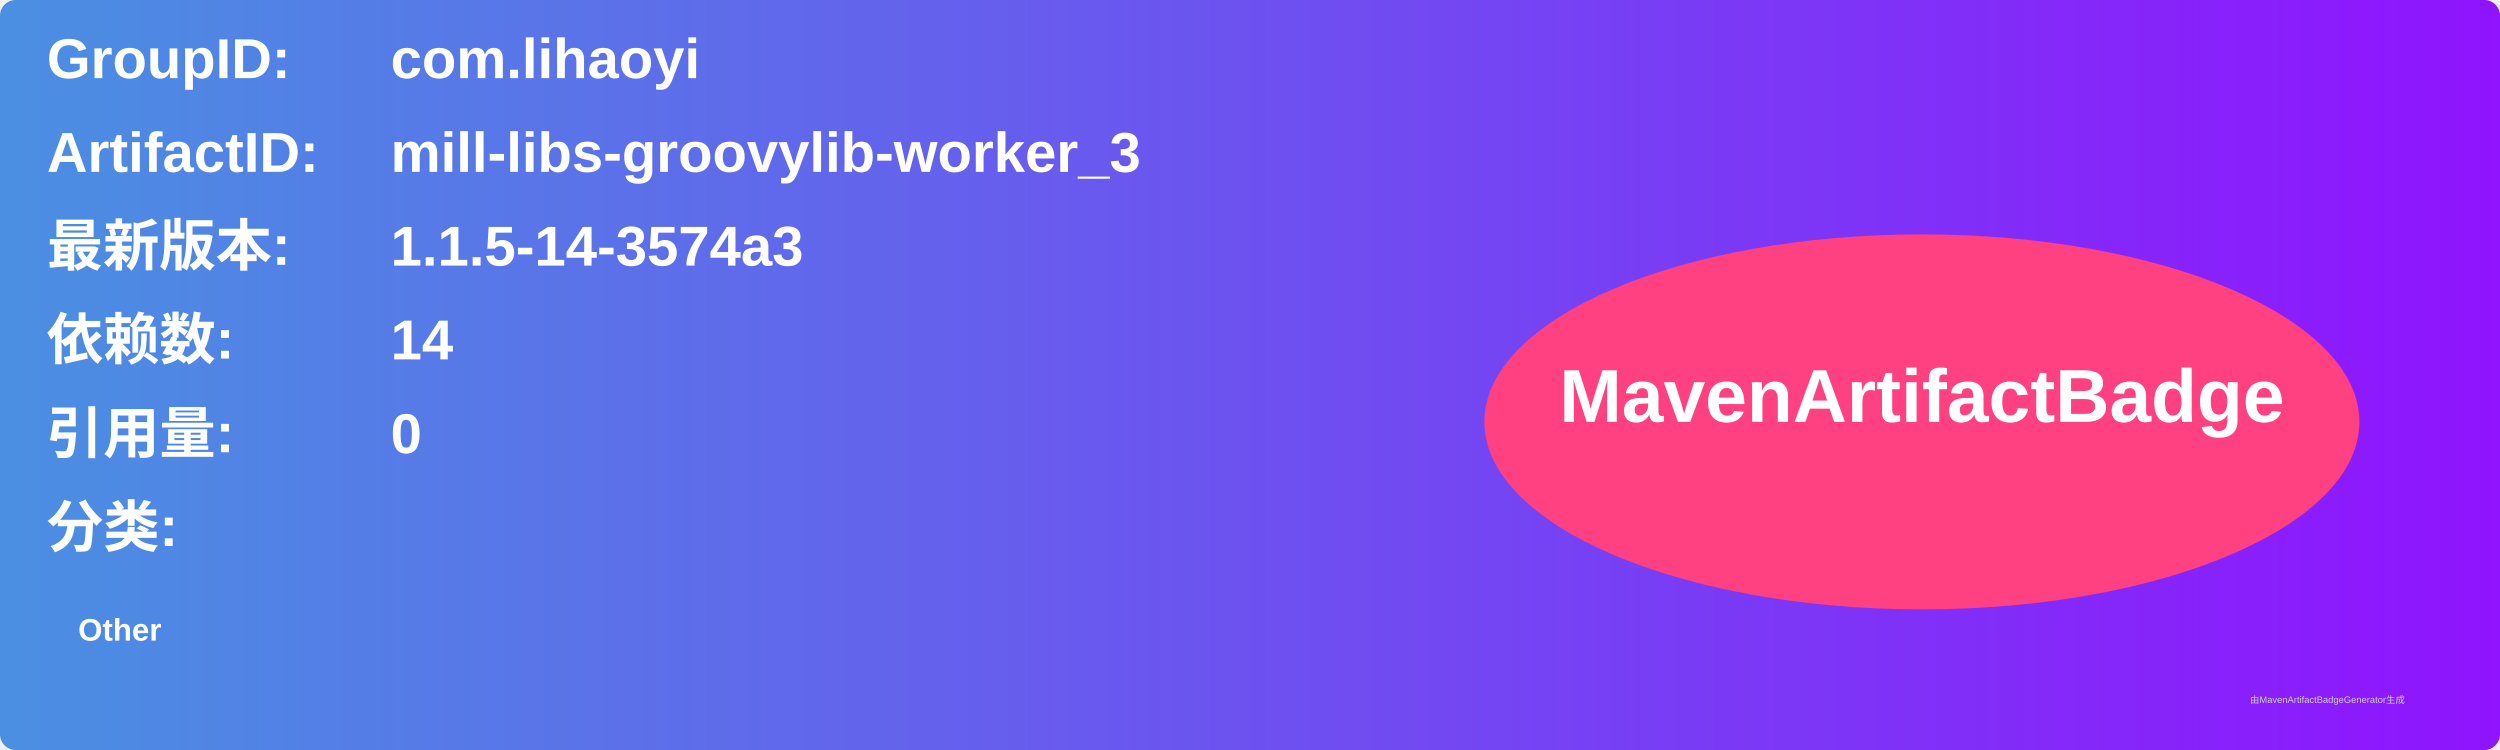
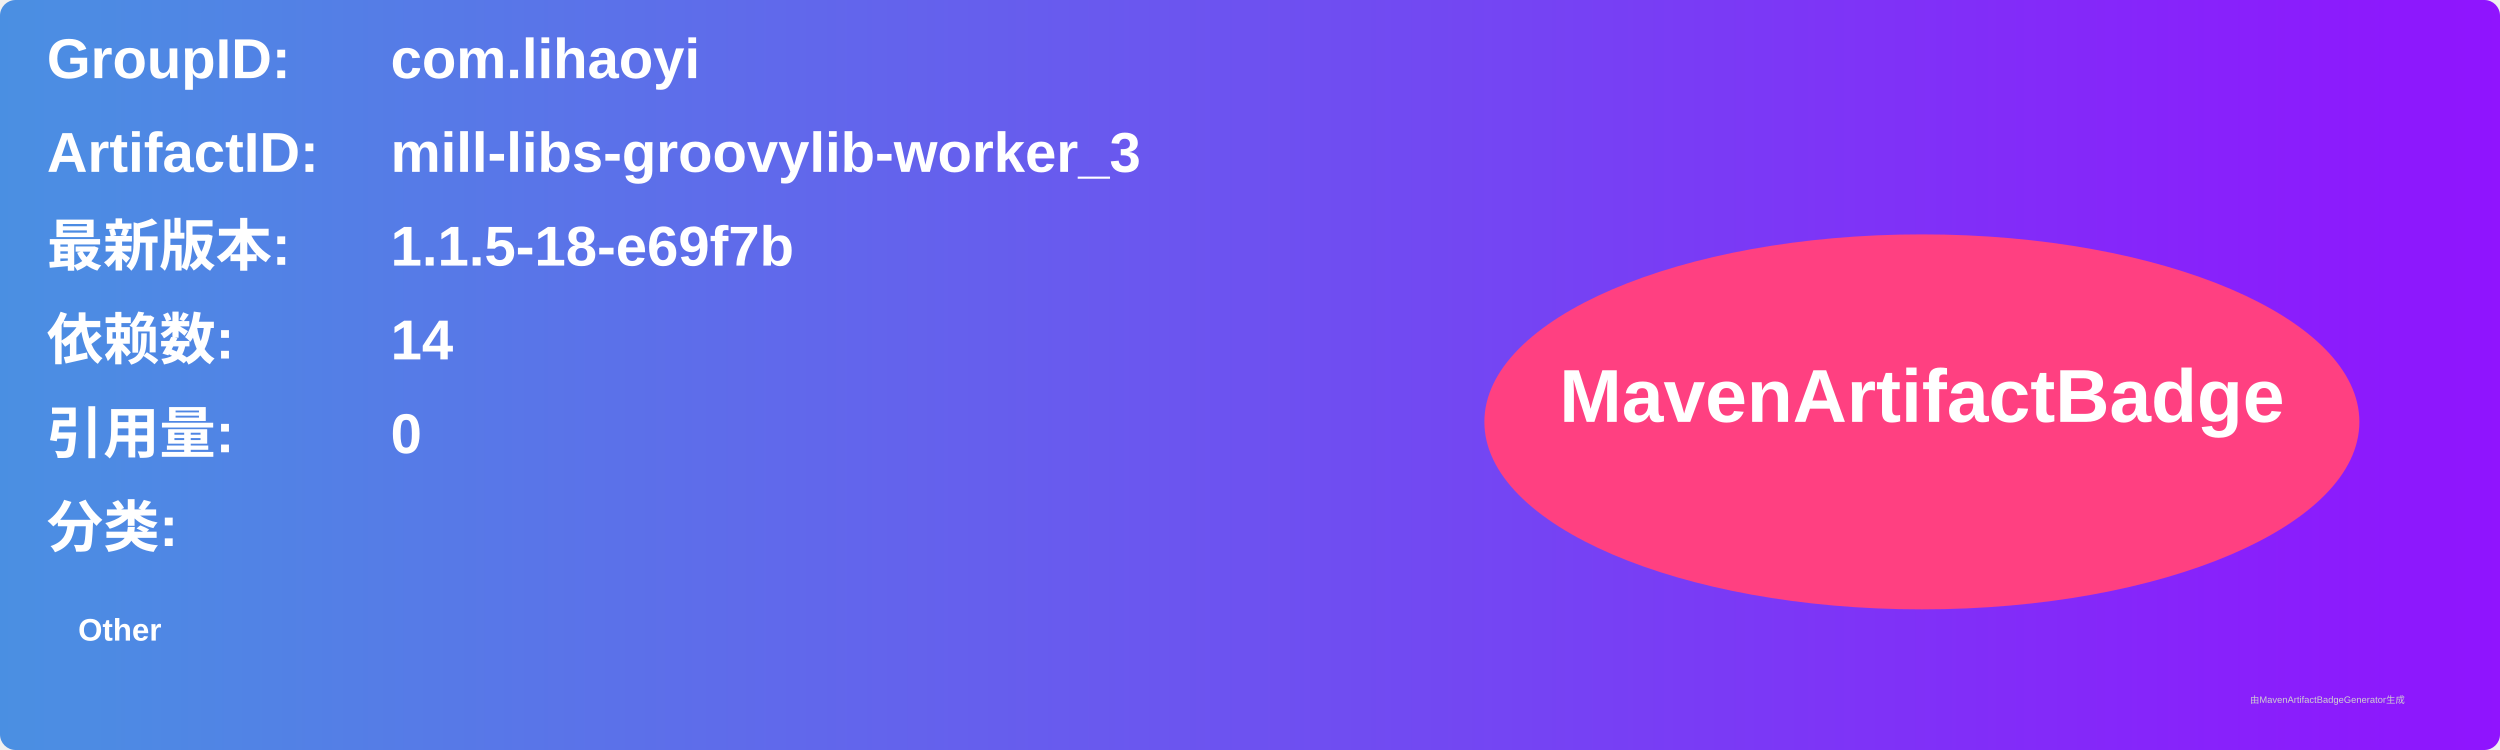
<svg xmlns="http://www.w3.org/2000/svg" width="800" height="240" viewBox="0 0 800 240">
  <linearGradient id="grad" x1="0%" y1="0%" x2="100%" y2="0%">
    <stop offset="0%" stop-color="#4a90e2" />
    <stop offset="100%" stop-color="#9013fe" />
  </linearGradient>
  <rect width="100%" height="100%" rx="5" ry="5" fill="url(#grad)" />
  <g transform="translate(15, 15)">
    <text x="0" y="10" font-family="Arial" font-size="18" fill="white" font-weight="bold" width="260">GroupID:</text>
    <text x="110" y="10" font-family="Arial" font-size="18" fill="white" font-weight="bold" width="460">com.lihaoyi</text>
    <text x="0" y="40" font-family="Arial" font-size="18" fill="white" font-weight="bold" width="260">ArtifactID:</text>
    <text x="110" y="40" font-family="Arial" font-size="18" fill="white" font-weight="bold" width="460">mill-libs-groovylib-worker_3</text>
    <text x="0" y="70" font-family="Arial" font-size="18" fill="white" font-weight="bold">最新版本:</text>
    <text x="110" y="70" font-family="Arial" font-size="18" fill="white" font-weight="bold">
-       <tspan font-weight="bold">1.1.5-14-3574a3</tspan>
+       <tspan font-weight="bold">1.1.5-18-e69f7b</tspan>
    </text>
    <text x="0" y="100" font-family="Arial" font-size="18" fill="white" font-weight="bold">依赖数: </text>
    <text x="110" y="100" font-family="Arial" font-size="18" fill="white">
      <tspan font-weight="bold">14</tspan>
    </text>
    <text x="0" y="130" font-family="Arial" font-size="18" fill="white" font-weight="bold">引用量: </text>
    <text x="110" y="130" font-family="Arial" font-size="18" fill="white">
      <tspan font-weight="bold">0</tspan>
    </text>
    <text x="0" y="160" font-family="Arial" font-size="18" fill="white" font-weight="bold">分类:</text>
    <text x="10" y="190" font-family="Arial" font-size="10" fill="white">
      <tspan font-weight="bold">Other</tspan>
    </text>
    <ellipse cx="600" cy="120" rx="140" ry="60" fill="#ff4081" />
    <text x="600" y="120" text-anchor="middle" font-family="Arial" font-size="24" fill="white" font-weight="bold">MavenArtifactBadge</text>
  </g>
  <text x="720" y="225" font-family="Arial" font-size="3" fill="#d0d0d0">由MavenArtifactBadgeGenerator生成</text>
</svg>
